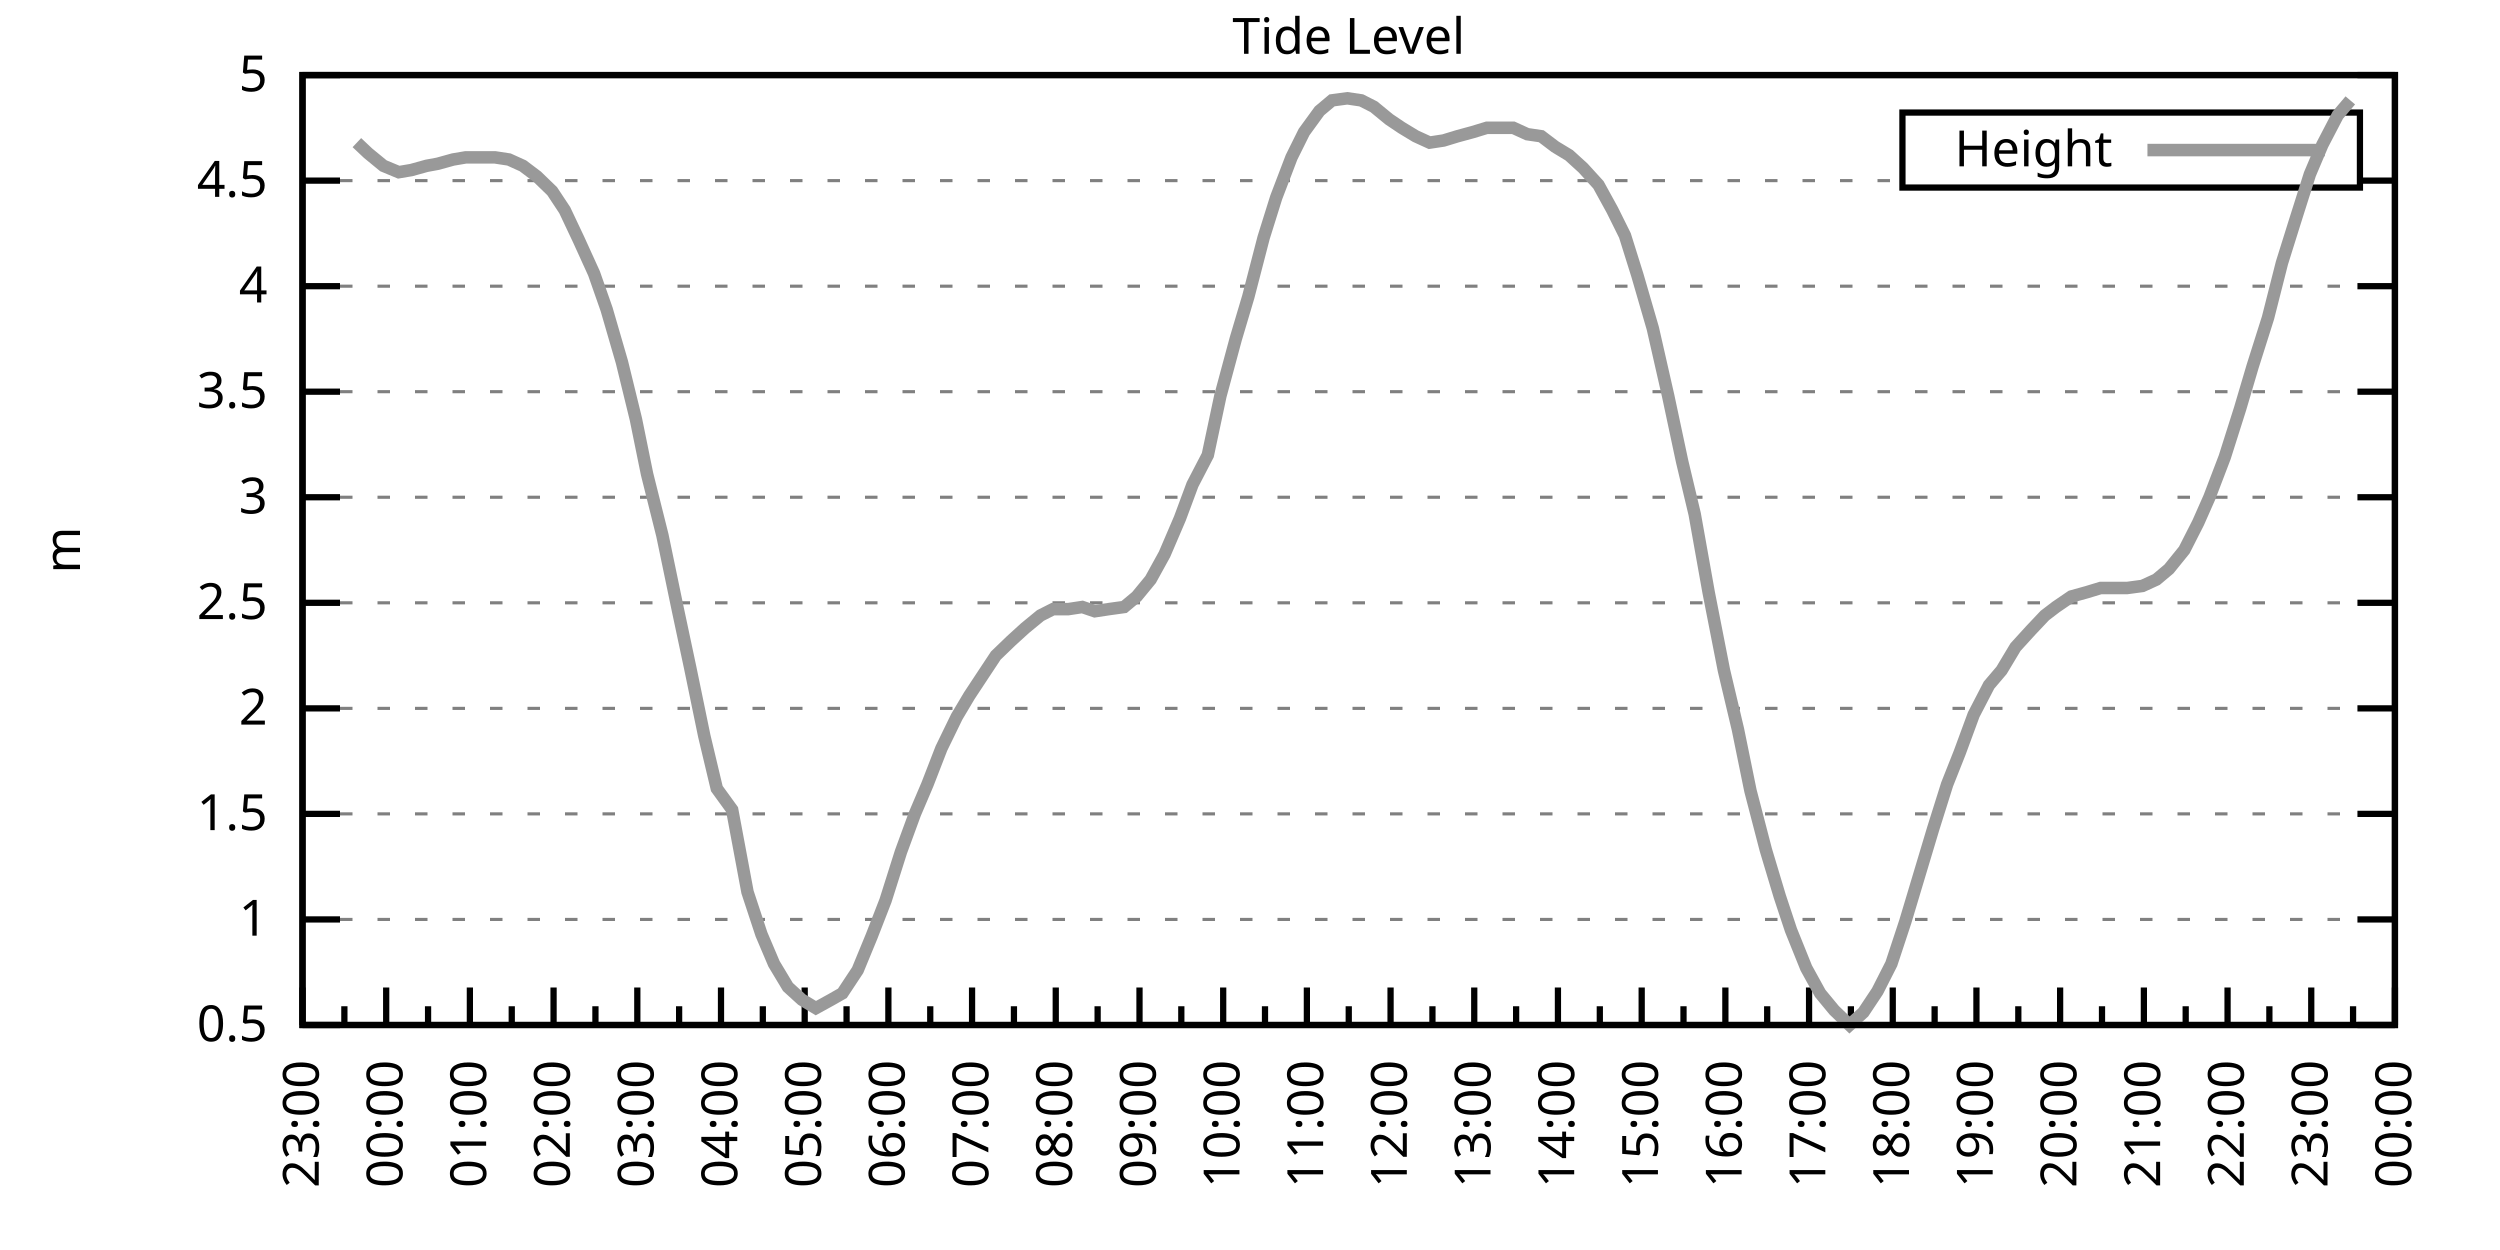
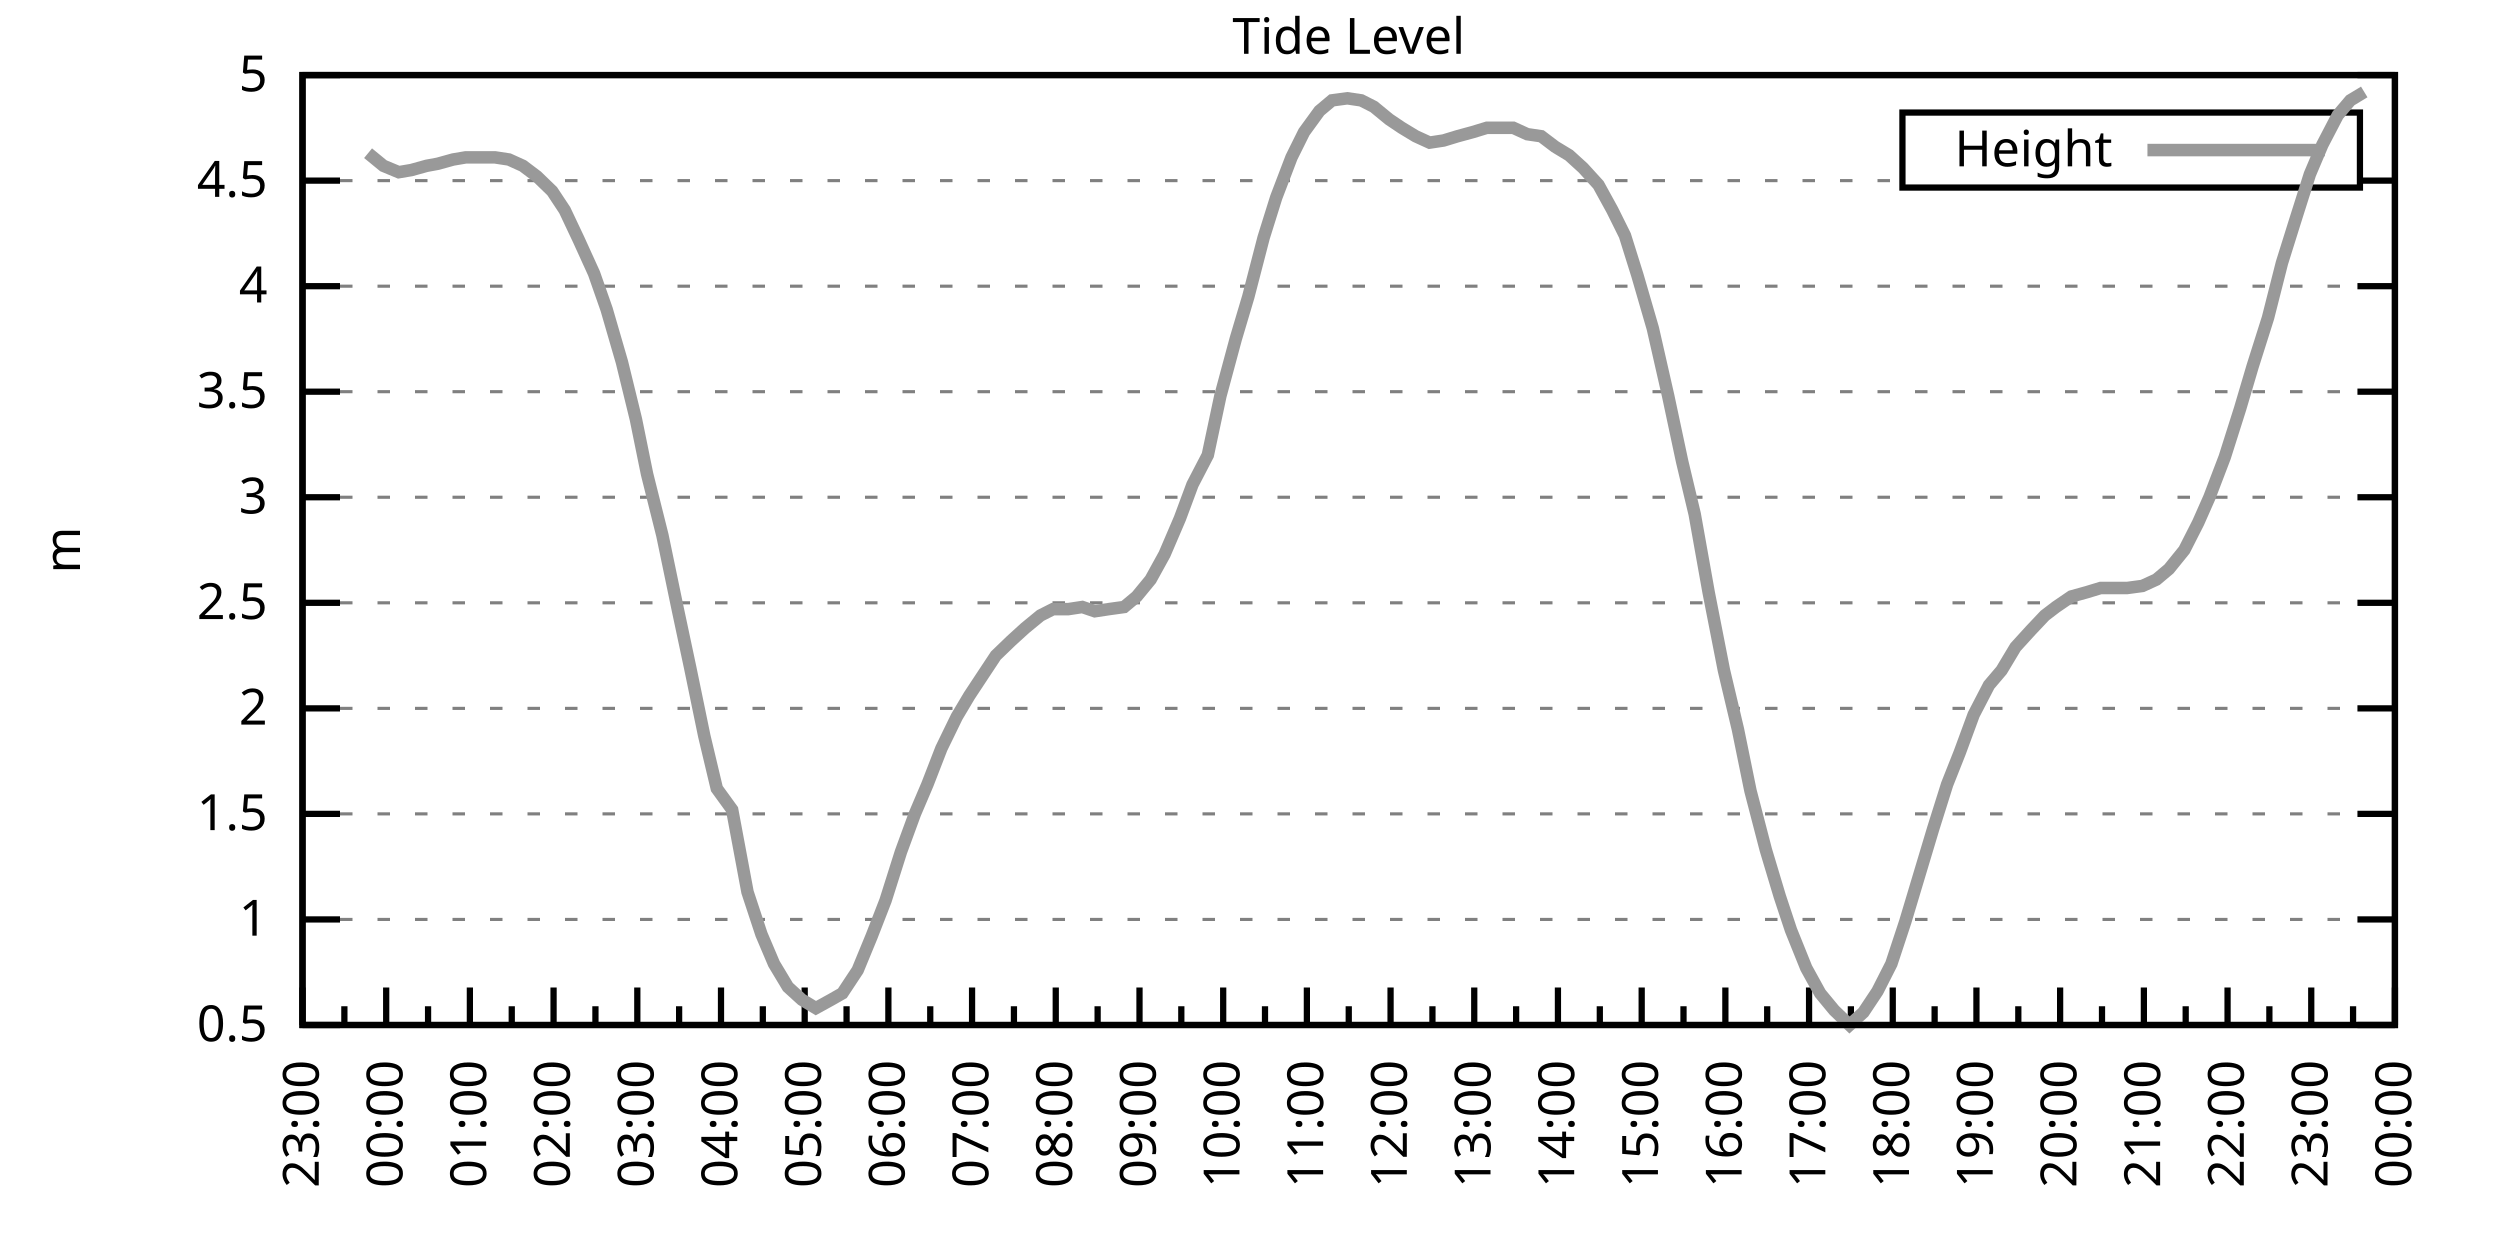
<svg xmlns="http://www.w3.org/2000/svg" xmlns:xlink="http://www.w3.org/1999/xlink" width="400" height="200" viewBox="0 0 400 200">
  <g id="gnuplot_canvas">
    <rect x="0" y="0" width="400" height="200" fill="none" />
    <defs>
      <circle id="gpDot" r="0.5" stroke-width="0.5" stroke="currentColor" />
      <path id="gpPt0" stroke-width="0.333" stroke="currentColor" d="M-1,0 h2 M0,-1 v2" />
      <path id="gpPt1" stroke-width="0.333" stroke="currentColor" d="M-1,-1 L1,1 M1,-1 L-1,1" />
      <path id="gpPt2" stroke-width="0.333" stroke="currentColor" d="M-1,0 L1,0 M0,-1 L0,1 M-1,-1 L1,1 M-1,1 L1,-1" />
      <rect id="gpPt3" stroke-width="0.333" stroke="currentColor" x="-1" y="-1" width="2" height="2" />
      <rect id="gpPt4" stroke-width="0.333" stroke="currentColor" fill="currentColor" x="-1" y="-1" width="2" height="2" />
      <circle id="gpPt5" stroke-width="0.333" stroke="currentColor" cx="0" cy="0" r="1" />
      <use xlink:href="#gpPt5" id="gpPt6" fill="currentColor" stroke="none" />
      <path id="gpPt7" stroke-width="0.333" stroke="currentColor" d="M0,-1.33 L-1.33,0.67 L1.33,0.67 z" />
      <use xlink:href="#gpPt7" id="gpPt8" fill="currentColor" stroke="none" />
      <use xlink:href="#gpPt7" id="gpPt9" stroke="currentColor" transform="rotate(180)" />
      <use xlink:href="#gpPt9" id="gpPt10" fill="currentColor" stroke="none" />
      <use xlink:href="#gpPt3" id="gpPt11" stroke="currentColor" transform="rotate(45)" />
      <use xlink:href="#gpPt11" id="gpPt12" fill="currentColor" stroke="none" />
      <path id="gpPt13" stroke-width="0.333" stroke="currentColor" d="M0,1.330 L1.265,0.411 L0.782,-1.067 L-0.782,-1.076 L-1.265,0.411 z" />
      <use xlink:href="#gpPt13" id="gpPt14" fill="currentColor" stroke="none" />
      <filter id="textbox" filterUnits="objectBoundingBox" x="0" y="0" height="1" width="1">
        <feFlood flood-color="white" flood-opacity="1" result="bgnd" />
        <feComposite in="SourceGraphic" in2="bgnd" operator="atop" />
      </filter>
      <filter id="greybox" filterUnits="objectBoundingBox" x="0" y="0" height="1" width="1">
        <feFlood flood-color="lightgrey" flood-opacity="1" result="grey" />
        <feComposite in="SourceGraphic" in2="grey" operator="atop" />
      </filter>
    </defs>
    <g fill="none" color="white" stroke="currentColor" stroke-width="1.00" stroke-linecap="butt" stroke-linejoin="miter">
</g>
    <g fill="none" color="black" stroke="currentColor" stroke-width="1.00" stroke-linecap="butt" stroke-linejoin="miter">
      <g stroke="none" shape-rendering="crispEdges">
        <polygon fill="rgb(255, 255, 255)" points="48.40,164.00 383.18,164.00 383.18,12.02 48.40,12.02 " />
      </g>
    </g>
    <g fill="none" color="black" stroke="currentColor" stroke-width="1.00" stroke-linecap="butt" stroke-linejoin="miter">
</g>
    <g fill="none" color="black" stroke="black" stroke-width="0.50" stroke-linecap="butt" stroke-linejoin="miter">
</g>
    <g fill="none" color="gray" stroke="currentColor" stroke-width="0.50" stroke-linecap="butt" stroke-linejoin="miter">
      <path stroke="gray" stroke-dasharray="2,4" class="gridline" d="M48.40,164.00 L383.19,164.00  " />
    </g>
    <g fill="none" color="gray" stroke="gray" stroke-width="1.00" stroke-linecap="butt" stroke-linejoin="miter">
</g>
    <g fill="none" color="black" stroke="currentColor" stroke-width="1.00" stroke-linecap="butt" stroke-linejoin="miter">
      <path stroke="black" d="M48.40,164.00 L54.40,164.00 M383.19,164.00 L377.19,164.00  " />
      <g transform="translate(42.80,166.60)" stroke="none" fill="black" font-family="Sans" font-size="8.00" text-anchor="end">
        <text>
          <tspan font-family="Sans"> 0.5</tspan>
        </text>
      </g>
    </g>
    <g fill="none" color="black" stroke="currentColor" stroke-width="1.00" stroke-linecap="butt" stroke-linejoin="miter">
</g>
    <g fill="none" color="black" stroke="black" stroke-width="0.50" stroke-linecap="butt" stroke-linejoin="miter">
</g>
    <g fill="none" color="gray" stroke="currentColor" stroke-width="0.50" stroke-linecap="butt" stroke-linejoin="miter">
      <path stroke="gray" stroke-dasharray="2,4" class="gridline" d="M48.40,147.11 L383.19,147.11  " />
    </g>
    <g fill="none" color="gray" stroke="gray" stroke-width="1.00" stroke-linecap="butt" stroke-linejoin="miter">
</g>
    <g fill="none" color="black" stroke="currentColor" stroke-width="1.00" stroke-linecap="butt" stroke-linejoin="miter">
      <path stroke="black" d="M48.40,147.11 L54.40,147.11 M383.19,147.11 L377.19,147.11  " />
      <g transform="translate(42.80,149.71)" stroke="none" fill="black" font-family="Sans" font-size="8.00" text-anchor="end">
        <text>
          <tspan font-family="Sans"> 1</tspan>
        </text>
      </g>
    </g>
    <g fill="none" color="black" stroke="currentColor" stroke-width="1.00" stroke-linecap="butt" stroke-linejoin="miter">
</g>
    <g fill="none" color="black" stroke="black" stroke-width="0.50" stroke-linecap="butt" stroke-linejoin="miter">
</g>
    <g fill="none" color="gray" stroke="currentColor" stroke-width="0.50" stroke-linecap="butt" stroke-linejoin="miter">
      <path stroke="gray" stroke-dasharray="2,4" class="gridline" d="M48.40,130.22 L383.19,130.22  " />
    </g>
    <g fill="none" color="gray" stroke="gray" stroke-width="1.00" stroke-linecap="butt" stroke-linejoin="miter">
</g>
    <g fill="none" color="black" stroke="currentColor" stroke-width="1.00" stroke-linecap="butt" stroke-linejoin="miter">
      <path stroke="black" d="M48.40,130.22 L54.40,130.22 M383.19,130.22 L377.19,130.22  " />
      <g transform="translate(42.80,132.82)" stroke="none" fill="black" font-family="Sans" font-size="8.00" text-anchor="end">
        <text>
          <tspan font-family="Sans"> 1.5</tspan>
        </text>
      </g>
    </g>
    <g fill="none" color="black" stroke="currentColor" stroke-width="1.00" stroke-linecap="butt" stroke-linejoin="miter">
</g>
    <g fill="none" color="black" stroke="black" stroke-width="0.50" stroke-linecap="butt" stroke-linejoin="miter">
</g>
    <g fill="none" color="gray" stroke="currentColor" stroke-width="0.50" stroke-linecap="butt" stroke-linejoin="miter">
      <path stroke="gray" stroke-dasharray="2,4" class="gridline" d="M48.40,113.34 L383.19,113.34  " />
    </g>
    <g fill="none" color="gray" stroke="gray" stroke-width="1.00" stroke-linecap="butt" stroke-linejoin="miter">
</g>
    <g fill="none" color="black" stroke="currentColor" stroke-width="1.00" stroke-linecap="butt" stroke-linejoin="miter">
      <path stroke="black" d="M48.40,113.34 L54.40,113.34 M383.19,113.34 L377.19,113.34  " />
      <g transform="translate(42.80,115.94)" stroke="none" fill="black" font-family="Sans" font-size="8.00" text-anchor="end">
        <text>
          <tspan font-family="Sans"> 2</tspan>
        </text>
      </g>
    </g>
    <g fill="none" color="black" stroke="currentColor" stroke-width="1.00" stroke-linecap="butt" stroke-linejoin="miter">
</g>
    <g fill="none" color="black" stroke="black" stroke-width="0.50" stroke-linecap="butt" stroke-linejoin="miter">
</g>
    <g fill="none" color="gray" stroke="currentColor" stroke-width="0.50" stroke-linecap="butt" stroke-linejoin="miter">
      <path stroke="gray" stroke-dasharray="2,4" class="gridline" d="M48.40,96.45 L383.19,96.45  " />
    </g>
    <g fill="none" color="gray" stroke="gray" stroke-width="1.00" stroke-linecap="butt" stroke-linejoin="miter">
</g>
    <g fill="none" color="black" stroke="currentColor" stroke-width="1.00" stroke-linecap="butt" stroke-linejoin="miter">
      <path stroke="black" d="M48.40,96.45 L54.40,96.45 M383.19,96.45 L377.19,96.45  " />
      <g transform="translate(42.80,99.05)" stroke="none" fill="black" font-family="Sans" font-size="8.00" text-anchor="end">
        <text>
          <tspan font-family="Sans"> 2.5</tspan>
        </text>
      </g>
    </g>
    <g fill="none" color="black" stroke="currentColor" stroke-width="1.00" stroke-linecap="butt" stroke-linejoin="miter">
</g>
    <g fill="none" color="black" stroke="black" stroke-width="0.50" stroke-linecap="butt" stroke-linejoin="miter">
</g>
    <g fill="none" color="gray" stroke="currentColor" stroke-width="0.50" stroke-linecap="butt" stroke-linejoin="miter">
      <path stroke="gray" stroke-dasharray="2,4" class="gridline" d="M48.40,79.56 L383.19,79.56  " />
    </g>
    <g fill="none" color="gray" stroke="gray" stroke-width="1.00" stroke-linecap="butt" stroke-linejoin="miter">
</g>
    <g fill="none" color="black" stroke="currentColor" stroke-width="1.00" stroke-linecap="butt" stroke-linejoin="miter">
      <path stroke="black" d="M48.40,79.56 L54.40,79.56 M383.19,79.56 L377.19,79.56  " />
      <g transform="translate(42.80,82.16)" stroke="none" fill="black" font-family="Sans" font-size="8.00" text-anchor="end">
        <text>
          <tspan font-family="Sans"> 3</tspan>
        </text>
      </g>
    </g>
    <g fill="none" color="black" stroke="currentColor" stroke-width="1.00" stroke-linecap="butt" stroke-linejoin="miter">
</g>
    <g fill="none" color="black" stroke="black" stroke-width="0.50" stroke-linecap="butt" stroke-linejoin="miter">
</g>
    <g fill="none" color="gray" stroke="currentColor" stroke-width="0.50" stroke-linecap="butt" stroke-linejoin="miter">
      <path stroke="gray" stroke-dasharray="2,4" class="gridline" d="M48.40,62.67 L383.19,62.67  " />
    </g>
    <g fill="none" color="gray" stroke="gray" stroke-width="1.00" stroke-linecap="butt" stroke-linejoin="miter">
</g>
    <g fill="none" color="black" stroke="currentColor" stroke-width="1.00" stroke-linecap="butt" stroke-linejoin="miter">
      <path stroke="black" d="M48.40,62.67 L54.40,62.67 M383.19,62.67 L377.19,62.67  " />
      <g transform="translate(42.80,65.27)" stroke="none" fill="black" font-family="Sans" font-size="8.00" text-anchor="end">
        <text>
          <tspan font-family="Sans"> 3.5</tspan>
        </text>
      </g>
    </g>
    <g fill="none" color="black" stroke="currentColor" stroke-width="1.00" stroke-linecap="butt" stroke-linejoin="miter">
</g>
    <g fill="none" color="black" stroke="black" stroke-width="0.50" stroke-linecap="butt" stroke-linejoin="miter">
</g>
    <g fill="none" color="gray" stroke="currentColor" stroke-width="0.50" stroke-linecap="butt" stroke-linejoin="miter">
      <path stroke="gray" stroke-dasharray="2,4" class="gridline" d="M48.40,45.79 L383.19,45.79  " />
    </g>
    <g fill="none" color="gray" stroke="gray" stroke-width="1.00" stroke-linecap="butt" stroke-linejoin="miter">
</g>
    <g fill="none" color="black" stroke="currentColor" stroke-width="1.00" stroke-linecap="butt" stroke-linejoin="miter">
      <path stroke="black" d="M48.40,45.79 L54.40,45.79 M383.19,45.79 L377.19,45.79  " />
      <g transform="translate(42.80,48.39)" stroke="none" fill="black" font-family="Sans" font-size="8.00" text-anchor="end">
        <text>
          <tspan font-family="Sans"> 4</tspan>
        </text>
      </g>
    </g>
    <g fill="none" color="black" stroke="currentColor" stroke-width="1.00" stroke-linecap="butt" stroke-linejoin="miter">
</g>
    <g fill="none" color="black" stroke="black" stroke-width="0.50" stroke-linecap="butt" stroke-linejoin="miter">
</g>
    <g fill="none" color="gray" stroke="currentColor" stroke-width="0.50" stroke-linecap="butt" stroke-linejoin="miter">
      <path stroke="gray" stroke-dasharray="2,4" class="gridline" d="M48.40,28.90 L304.39,28.90 M377.59,28.90 L383.19,28.90  " />
    </g>
    <g fill="none" color="gray" stroke="gray" stroke-width="1.00" stroke-linecap="butt" stroke-linejoin="miter">
</g>
    <g fill="none" color="black" stroke="currentColor" stroke-width="1.00" stroke-linecap="butt" stroke-linejoin="miter">
      <path stroke="black" d="M48.40,28.90 L54.40,28.90 M383.19,28.90 L377.19,28.90  " />
      <g transform="translate(42.80,31.50)" stroke="none" fill="black" font-family="Sans" font-size="8.00" text-anchor="end">
        <text>
          <tspan font-family="Sans"> 4.5</tspan>
        </text>
      </g>
    </g>
    <g fill="none" color="black" stroke="currentColor" stroke-width="1.00" stroke-linecap="butt" stroke-linejoin="miter">
</g>
    <g fill="none" color="black" stroke="black" stroke-width="0.50" stroke-linecap="butt" stroke-linejoin="miter">
</g>
    <g fill="none" color="gray" stroke="currentColor" stroke-width="0.50" stroke-linecap="butt" stroke-linejoin="miter">
      <path stroke="gray" stroke-dasharray="2,4" class="gridline" d="M48.40,12.01 L383.19,12.01  " />
    </g>
    <g fill="none" color="gray" stroke="gray" stroke-width="1.00" stroke-linecap="butt" stroke-linejoin="miter">
</g>
    <g fill="none" color="black" stroke="currentColor" stroke-width="1.00" stroke-linecap="butt" stroke-linejoin="miter">
      <path stroke="black" d="M48.40,12.01 L54.40,12.01 M383.19,12.01 L377.19,12.01  " />
      <g transform="translate(42.80,14.61)" stroke="none" fill="black" font-family="Sans" font-size="8.00" text-anchor="end">
        <text>
          <tspan font-family="Sans"> 5</tspan>
        </text>
      </g>
    </g>
    <g fill="none" color="black" stroke="currentColor" stroke-width="1.00" stroke-linecap="butt" stroke-linejoin="miter">
      <path stroke="black" d="M48.40,164.00 L48.40,158.00  " />
      <g transform="translate(51.00,169.60) rotate(270)" stroke="none" fill="black" font-family="Sans" font-size="8.00" text-anchor="end">
        <text>
          <tspan font-family="Sans">23:00</tspan>
        </text>
      </g>
    </g>
    <g fill="none" color="black" stroke="currentColor" stroke-width="1.00" stroke-linecap="butt" stroke-linejoin="miter">
      <path stroke="black" d="M55.10,164.00 L55.10,161.00 M61.79,164.00 L61.79,158.00  " />
      <g transform="translate(64.39,169.60) rotate(270)" stroke="none" fill="black" font-family="Sans" font-size="8.00" text-anchor="end">
        <text>
          <tspan font-family="Sans">00:00</tspan>
        </text>
      </g>
    </g>
    <g fill="none" color="black" stroke="currentColor" stroke-width="1.00" stroke-linecap="butt" stroke-linejoin="miter">
      <path stroke="black" d="M68.49,164.00 L68.49,161.00 M75.18,164.00 L75.18,158.00  " />
      <g transform="translate(77.78,169.60) rotate(270)" stroke="none" fill="black" font-family="Sans" font-size="8.00" text-anchor="end">
        <text>
          <tspan font-family="Sans">01:00</tspan>
        </text>
      </g>
    </g>
    <g fill="none" color="black" stroke="currentColor" stroke-width="1.00" stroke-linecap="butt" stroke-linejoin="miter">
      <path stroke="black" d="M81.88,164.00 L81.88,161.00 M88.57,164.00 L88.57,158.00  " />
      <g transform="translate(91.17,169.60) rotate(270)" stroke="none" fill="black" font-family="Sans" font-size="8.00" text-anchor="end">
        <text>
          <tspan font-family="Sans">02:00</tspan>
        </text>
      </g>
    </g>
    <g fill="none" color="black" stroke="currentColor" stroke-width="1.00" stroke-linecap="butt" stroke-linejoin="miter">
      <path stroke="black" d="M95.27,164.00 L95.27,161.00 M101.97,164.00 L101.97,158.00  " />
      <g transform="translate(104.57,169.60) rotate(270)" stroke="none" fill="black" font-family="Sans" font-size="8.00" text-anchor="end">
        <text>
          <tspan font-family="Sans">03:00</tspan>
        </text>
      </g>
    </g>
    <g fill="none" color="black" stroke="currentColor" stroke-width="1.00" stroke-linecap="butt" stroke-linejoin="miter">
      <path stroke="black" d="M108.66,164.00 L108.66,161.00 M115.36,164.00 L115.36,158.00  " />
      <g transform="translate(117.96,169.60) rotate(270)" stroke="none" fill="black" font-family="Sans" font-size="8.00" text-anchor="end">
        <text>
          <tspan font-family="Sans">04:00</tspan>
        </text>
      </g>
    </g>
    <g fill="none" color="black" stroke="currentColor" stroke-width="1.00" stroke-linecap="butt" stroke-linejoin="miter">
      <path stroke="black" d="M122.05,164.00 L122.05,161.00 M128.75,164.00 L128.75,158.00  " />
      <g transform="translate(131.35,169.60) rotate(270)" stroke="none" fill="black" font-family="Sans" font-size="8.00" text-anchor="end">
        <text>
          <tspan font-family="Sans">05:00</tspan>
        </text>
      </g>
    </g>
    <g fill="none" color="black" stroke="currentColor" stroke-width="1.00" stroke-linecap="butt" stroke-linejoin="miter">
      <path stroke="black" d="M135.45,164.00 L135.45,161.00 M142.14,164.00 L142.14,158.00  " />
      <g transform="translate(144.74,169.60) rotate(270)" stroke="none" fill="black" font-family="Sans" font-size="8.00" text-anchor="end">
        <text>
          <tspan font-family="Sans">06:00</tspan>
        </text>
      </g>
    </g>
    <g fill="none" color="black" stroke="currentColor" stroke-width="1.00" stroke-linecap="butt" stroke-linejoin="miter">
      <path stroke="black" d="M148.84,164.00 L148.84,161.00 M155.53,164.00 L155.53,158.00  " />
      <g transform="translate(158.13,169.60) rotate(270)" stroke="none" fill="black" font-family="Sans" font-size="8.00" text-anchor="end">
        <text>
          <tspan font-family="Sans">07:00</tspan>
        </text>
      </g>
    </g>
    <g fill="none" color="black" stroke="currentColor" stroke-width="1.00" stroke-linecap="butt" stroke-linejoin="miter">
      <path stroke="black" d="M162.23,164.00 L162.23,161.00 M168.92,164.00 L168.92,158.00  " />
      <g transform="translate(171.52,169.60) rotate(270)" stroke="none" fill="black" font-family="Sans" font-size="8.00" text-anchor="end">
        <text>
          <tspan font-family="Sans">08:00</tspan>
        </text>
      </g>
    </g>
    <g fill="none" color="black" stroke="currentColor" stroke-width="1.00" stroke-linecap="butt" stroke-linejoin="miter">
      <path stroke="black" d="M175.62,164.00 L175.62,161.00 M182.32,164.00 L182.32,158.00  " />
      <g transform="translate(184.92,169.60) rotate(270)" stroke="none" fill="black" font-family="Sans" font-size="8.00" text-anchor="end">
        <text>
          <tspan font-family="Sans">09:00</tspan>
        </text>
      </g>
    </g>
    <g fill="none" color="black" stroke="currentColor" stroke-width="1.00" stroke-linecap="butt" stroke-linejoin="miter">
      <path stroke="black" d="M189.01,164.00 L189.01,161.00 M195.71,164.00 L195.71,158.00  " />
      <g transform="translate(198.31,169.60) rotate(270)" stroke="none" fill="black" font-family="Sans" font-size="8.00" text-anchor="end">
        <text>
          <tspan font-family="Sans">10:00</tspan>
        </text>
      </g>
    </g>
    <g fill="none" color="black" stroke="currentColor" stroke-width="1.00" stroke-linecap="butt" stroke-linejoin="miter">
      <path stroke="black" d="M202.40,164.00 L202.40,161.00 M209.10,164.00 L209.10,158.00  " />
      <g transform="translate(211.70,169.60) rotate(270)" stroke="none" fill="black" font-family="Sans" font-size="8.00" text-anchor="end">
        <text>
          <tspan font-family="Sans">11:00</tspan>
        </text>
      </g>
    </g>
    <g fill="none" color="black" stroke="currentColor" stroke-width="1.00" stroke-linecap="butt" stroke-linejoin="miter">
      <path stroke="black" d="M215.80,164.00 L215.80,161.00 M222.49,164.00 L222.49,158.00  " />
      <g transform="translate(225.09,169.60) rotate(270)" stroke="none" fill="black" font-family="Sans" font-size="8.00" text-anchor="end">
        <text>
          <tspan font-family="Sans">12:00</tspan>
        </text>
      </g>
    </g>
    <g fill="none" color="black" stroke="currentColor" stroke-width="1.00" stroke-linecap="butt" stroke-linejoin="miter">
      <path stroke="black" d="M229.19,164.00 L229.19,161.00 M235.88,164.00 L235.88,158.00  " />
      <g transform="translate(238.48,169.60) rotate(270)" stroke="none" fill="black" font-family="Sans" font-size="8.00" text-anchor="end">
        <text>
          <tspan font-family="Sans">13:00</tspan>
        </text>
      </g>
    </g>
    <g fill="none" color="black" stroke="currentColor" stroke-width="1.00" stroke-linecap="butt" stroke-linejoin="miter">
      <path stroke="black" d="M242.58,164.00 L242.58,161.00 M249.27,164.00 L249.27,158.00  " />
      <g transform="translate(251.87,169.60) rotate(270)" stroke="none" fill="black" font-family="Sans" font-size="8.00" text-anchor="end">
        <text>
          <tspan font-family="Sans">14:00</tspan>
        </text>
      </g>
    </g>
    <g fill="none" color="black" stroke="currentColor" stroke-width="1.00" stroke-linecap="butt" stroke-linejoin="miter">
      <path stroke="black" d="M255.97,164.00 L255.97,161.00 M262.67,164.00 L262.67,158.00  " />
      <g transform="translate(265.27,169.60) rotate(270)" stroke="none" fill="black" font-family="Sans" font-size="8.00" text-anchor="end">
        <text>
          <tspan font-family="Sans">15:00</tspan>
        </text>
      </g>
    </g>
    <g fill="none" color="black" stroke="currentColor" stroke-width="1.00" stroke-linecap="butt" stroke-linejoin="miter">
      <path stroke="black" d="M269.36,164.00 L269.36,161.00 M276.06,164.00 L276.06,158.00  " />
      <g transform="translate(278.66,169.60) rotate(270)" stroke="none" fill="black" font-family="Sans" font-size="8.00" text-anchor="end">
        <text>
          <tspan font-family="Sans">16:00</tspan>
        </text>
      </g>
    </g>
    <g fill="none" color="black" stroke="currentColor" stroke-width="1.00" stroke-linecap="butt" stroke-linejoin="miter">
      <path stroke="black" d="M282.75,164.00 L282.75,161.00 M289.45,164.00 L289.45,158.00  " />
      <g transform="translate(292.05,169.60) rotate(270)" stroke="none" fill="black" font-family="Sans" font-size="8.00" text-anchor="end">
        <text>
          <tspan font-family="Sans">17:00</tspan>
        </text>
      </g>
    </g>
    <g fill="none" color="black" stroke="currentColor" stroke-width="1.00" stroke-linecap="butt" stroke-linejoin="miter">
      <path stroke="black" d="M296.14,164.00 L296.14,161.00 M302.84,164.00 L302.84,158.00  " />
      <g transform="translate(305.44,169.60) rotate(270)" stroke="none" fill="black" font-family="Sans" font-size="8.00" text-anchor="end">
        <text>
          <tspan font-family="Sans">18:00</tspan>
        </text>
      </g>
    </g>
    <g fill="none" color="black" stroke="currentColor" stroke-width="1.00" stroke-linecap="butt" stroke-linejoin="miter">
      <path stroke="black" d="M309.54,164.00 L309.54,161.00 M316.23,164.00 L316.23,158.00  " />
      <g transform="translate(318.83,169.60) rotate(270)" stroke="none" fill="black" font-family="Sans" font-size="8.00" text-anchor="end">
        <text>
          <tspan font-family="Sans">19:00</tspan>
        </text>
      </g>
    </g>
    <g fill="none" color="black" stroke="currentColor" stroke-width="1.00" stroke-linecap="butt" stroke-linejoin="miter">
      <path stroke="black" d="M322.93,164.00 L322.93,161.00 M329.62,164.00 L329.62,158.00  " />
      <g transform="translate(332.22,169.60) rotate(270)" stroke="none" fill="black" font-family="Sans" font-size="8.00" text-anchor="end">
        <text>
          <tspan font-family="Sans">20:00</tspan>
        </text>
      </g>
    </g>
    <g fill="none" color="black" stroke="currentColor" stroke-width="1.00" stroke-linecap="butt" stroke-linejoin="miter">
      <path stroke="black" d="M336.32,164.00 L336.32,161.00 M343.02,164.00 L343.02,158.00  " />
      <g transform="translate(345.62,169.60) rotate(270)" stroke="none" fill="black" font-family="Sans" font-size="8.00" text-anchor="end">
        <text>
          <tspan font-family="Sans">21:00</tspan>
        </text>
      </g>
    </g>
    <g fill="none" color="black" stroke="currentColor" stroke-width="1.00" stroke-linecap="butt" stroke-linejoin="miter">
      <path stroke="black" d="M349.71,164.00 L349.71,161.00 M356.41,164.00 L356.41,158.00  " />
      <g transform="translate(359.01,169.60) rotate(270)" stroke="none" fill="black" font-family="Sans" font-size="8.00" text-anchor="end">
        <text>
          <tspan font-family="Sans">22:00</tspan>
        </text>
      </g>
    </g>
    <g fill="none" color="black" stroke="currentColor" stroke-width="1.00" stroke-linecap="butt" stroke-linejoin="miter">
      <path stroke="black" d="M363.10,164.00 L363.10,161.00 M369.80,164.00 L369.80,158.00  " />
      <g transform="translate(372.40,169.60) rotate(270)" stroke="none" fill="black" font-family="Sans" font-size="8.00" text-anchor="end">
        <text>
          <tspan font-family="Sans">23:00</tspan>
        </text>
      </g>
    </g>
    <g fill="none" color="black" stroke="currentColor" stroke-width="1.00" stroke-linecap="butt" stroke-linejoin="miter">
      <path stroke="black" d="M376.49,164.00 L376.49,161.00 M383.19,164.00 L383.19,158.00  " />
      <g transform="translate(385.79,169.60) rotate(270)" stroke="none" fill="black" font-family="Sans" font-size="8.00" text-anchor="end">
        <text>
          <tspan font-family="Sans">00:00</tspan>
        </text>
      </g>
    </g>
    <g fill="none" color="black" stroke="currentColor" stroke-width="1.00" stroke-linecap="butt" stroke-linejoin="miter">
</g>
    <g fill="none" color="black" stroke="currentColor" stroke-width="1.00" stroke-linecap="butt" stroke-linejoin="miter">
      <path stroke="black" d="M48.40,12.01 L48.40,164.00 L383.19,164.00 L383.19,12.01 L48.40,12.01 Z  " />
    </g>
    <g fill="none" color="black" stroke="currentColor" stroke-width="1.00" stroke-linecap="butt" stroke-linejoin="miter">
      <g transform="translate(12.80,88.01) rotate(270)" stroke="none" fill="black" font-family="Sans" font-size="8.00" text-anchor="middle">
        <text>
          <tspan font-family="Sans">m</tspan>
        </text>
      </g>
    </g>
    <g fill="none" color="black" stroke="currentColor" stroke-width="1.00" stroke-linecap="butt" stroke-linejoin="miter">
</g>
    <g fill="none" color="black" stroke="currentColor" stroke-width="1.00" stroke-linecap="butt" stroke-linejoin="miter">
      <path stroke="black" d="M304.39,30.01 L304.39,18.01 L377.59,18.01 L377.59,30.01 L304.39,30.01 Z  " />
    </g>
    <g id="Tide_level_plot_1">
      <g fill="none" color="white" stroke="black" stroke-width="2.00" stroke-linecap="butt" stroke-linejoin="miter">
</g>
      <g fill="none" color="black" stroke="currentColor" stroke-width="2.00" stroke-linecap="butt" stroke-linejoin="miter">
        <g transform="translate(337.99,26.61)" stroke="none" fill="black" font-family="Sans" font-size="8.00" text-anchor="end">
          <text>
            <tspan font-family="Sans">Height</tspan>
          </text>
        </g>
      </g>
      <g fill="none" color="black" stroke="currentColor" stroke-width="2.00" stroke-linecap="butt" stroke-linejoin="miter">
-         <path stroke="rgb(153, 153, 153)" d="M343.59,24.01 L371.99,24.01 M57.10,22.82 L58.89,24.51 L61.35,26.53 L63.80,27.55 L65.81,27.21 L68.26,26.53   L70.05,26.20 L72.50,25.52 L74.51,25.18 L77.19,25.18 L79.20,25.18 L81.43,25.52 L83.66,26.53 L85.90,28.22   L88.35,30.59 L90.36,33.63 L92.59,38.35 L95.05,43.76 L97.06,49.50 L99.51,57.94 L101.74,67.06 L103.53,75.85   L105.98,85.64 L108.44,97.46 L110.45,106.92 L112.68,117.73 L114.69,126.17 L117.14,129.55 L119.60,142.72 L121.83,149.48   L123.84,154.21 L126.07,157.92 L128.30,159.95 L130.54,161.30 L132.99,159.95 L134.78,158.93 L137.23,155.22 L139.46,149.81   L141.69,144.07 L144.15,136.30 L146.38,130.22 L148.39,125.50 L150.62,119.75 L153.08,114.69 L155.09,111.31 L157.32,107.93   L159.33,104.89 L161.78,102.53 L164.01,100.50 L166.47,98.48 L168.48,97.46 L170.93,97.46 L173.17,97.12 L175.17,97.80   L177.41,97.46 L179.86,97.12 L181.87,95.44 L184.10,92.73 L186.33,88.68 L188.79,82.94 L190.80,77.53 L193.25,72.81   L195.26,63.35 L197.72,54.23 L199.73,47.47 L202.18,38.02 L204.19,31.60 L206.64,25.18 L208.65,21.13 L211.11,17.75   L213.12,16.06 L215.57,15.73 L217.80,16.06 L219.81,17.08 L222.27,19.10 L224.28,20.45 L226.51,21.80 L228.74,22.82   L230.97,22.48 L233.20,21.80 L235.66,21.13 L237.89,20.45 L239.90,20.45 L242.13,20.45 L244.36,21.47 L246.60,21.80   L248.83,23.49 L251.06,24.84 L253.29,26.87 L255.75,29.57 L257.98,33.63 L259.99,37.68 L262.00,44.10 L264.45,52.54   L266.91,63.35 L269.14,73.82 L271.15,82.26 L273.38,94.76 L275.83,107.26 L278.07,116.71 L280.07,126.51 L282.53,135.97   L284.76,143.40 L286.55,148.80 L289.00,154.88 L291.23,158.93 L293.47,161.64 L295.92,164.00 L298.15,161.97 L300.39,158.60   L302.62,154.21 L304.85,147.45 L307.08,140.02 L309.31,132.59 L311.54,125.50 L313.55,120.43 L315.79,114.35 L318.24,109.62   L320.25,107.26 L322.48,103.54 L324.94,100.84 L327.17,98.48 L328.95,97.12 L331.41,95.44 L333.86,94.76 L336.10,94.08   L337.88,94.08 L340.34,94.08 L342.79,93.75 L345.02,92.73 L347.03,91.04 L349.49,88.00 L351.72,83.61 L353.51,79.56   L355.96,73.14 L358.42,65.38 L360.42,58.62 L362.88,50.85 L365.11,42.07 L367.12,35.65 L369.58,27.88 L371.58,23.16   L374.04,18.43 L376.05,16.06  " />
+         <path stroke="rgb(153, 153, 153)" d="M343.59,24.01 L371.99,24.01 M58.89,24.51 L61.35,26.53 L63.80,27.55 L65.81,27.21 L68.26,26.53 L70.05,26.20   L72.50,25.52 L74.51,25.18 L77.19,25.18 L79.20,25.18 L81.43,25.52 L83.66,26.53 L85.90,28.22 L88.35,30.59   L90.36,33.63 L92.59,38.35 L95.05,43.76 L97.06,49.50 L99.51,57.94 L101.74,67.06 L103.53,75.85 L105.98,85.64   L108.44,97.46 L110.45,106.92 L112.68,117.73 L114.69,126.17 L117.14,129.55 L119.60,142.72 L121.83,149.48 L123.84,154.21   L126.07,157.92 L128.30,159.95 L130.54,161.30 L132.99,159.95 L134.78,158.93 L137.23,155.22 L139.46,149.81 L141.69,144.07   L144.15,136.30 L146.38,130.22 L148.39,125.50 L150.62,119.75 L153.08,114.69 L155.09,111.31 L157.32,107.93 L159.33,104.89   L161.78,102.53 L164.01,100.50 L166.47,98.48 L168.48,97.46 L170.93,97.46 L173.17,97.12 L175.17,97.80 L177.41,97.46   L179.86,97.12 L181.87,95.44 L184.10,92.73 L186.33,88.68 L188.79,82.94 L190.80,77.53 L193.25,72.81 L195.26,63.35   L197.72,54.23 L199.73,47.47 L202.18,38.02 L204.19,31.60 L206.64,25.18 L208.65,21.13 L211.11,17.75 L213.12,16.06   L215.57,15.73 L217.80,16.06 L219.81,17.08 L222.27,19.10 L224.28,20.45 L226.51,21.80 L228.74,22.82 L230.97,22.48   L233.20,21.80 L235.66,21.13 L237.89,20.45 L239.90,20.45 L242.13,20.45 L244.36,21.47 L246.60,21.80 L248.83,23.49   L251.06,24.84 L253.29,26.87 L255.75,29.57 L257.98,33.63 L259.99,37.68 L262.00,44.10 L264.45,52.54 L266.91,63.35   L269.14,73.82 L271.15,82.26 L273.38,94.76 L275.83,107.26 L278.07,116.71 L280.07,126.51 L282.53,135.97 L284.76,143.40   L286.55,148.80 L289.00,154.88 L291.23,158.93 L293.47,161.64 L295.92,164.00 L298.15,161.97 L300.39,158.60 L302.62,154.21   L304.85,147.45 L307.08,140.02 L309.31,132.59 L311.54,125.50 L313.55,120.43 L315.79,114.35 L318.24,109.62 L320.25,107.26   L322.48,103.54 L324.94,100.84 L327.17,98.48 L328.95,97.12 L331.41,95.44 L333.86,94.76 L336.10,94.08 L337.88,94.08   L340.34,94.08 L342.79,93.75 L345.02,92.73 L347.03,91.04 L349.49,88.00 L351.72,83.61 L353.51,79.56 L355.96,73.14   L358.42,65.38 L360.42,58.62 L362.88,50.85 L365.11,42.07 L367.12,35.65 L369.58,27.88 L371.58,23.16 L374.04,18.43   L376.05,16.06 L378.28,14.71  " />
      </g>
    </g>
    <g fill="none" color="black" stroke="currentColor" stroke-width="2.00" stroke-linecap="butt" stroke-linejoin="miter">
</g>
    <g fill="none" color="black" stroke="black" stroke-width="1.00" stroke-linecap="butt" stroke-linejoin="miter">
</g>
    <g fill="none" color="black" stroke="currentColor" stroke-width="1.00" stroke-linecap="butt" stroke-linejoin="miter">
      <path stroke="black" d="M48.40,12.01 L48.40,164.00 L383.19,164.00 L383.19,12.01 L48.40,12.01 Z  " />
    </g>
    <g fill="none" color="black" stroke="currentColor" stroke-width="1.00" stroke-linecap="butt" stroke-linejoin="miter">
      <g transform="translate(215.79,8.61)" stroke="none" fill="black" font-family="Sans" font-size="8.00" text-anchor="middle">
        <text>
          <tspan font-family="Sans">Tide Level</tspan>
        </text>
      </g>
    </g>
    <g fill="none" color="black" stroke="currentColor" stroke-width="1.00" stroke-linecap="butt" stroke-linejoin="miter">
</g>
  </g>
</svg>
